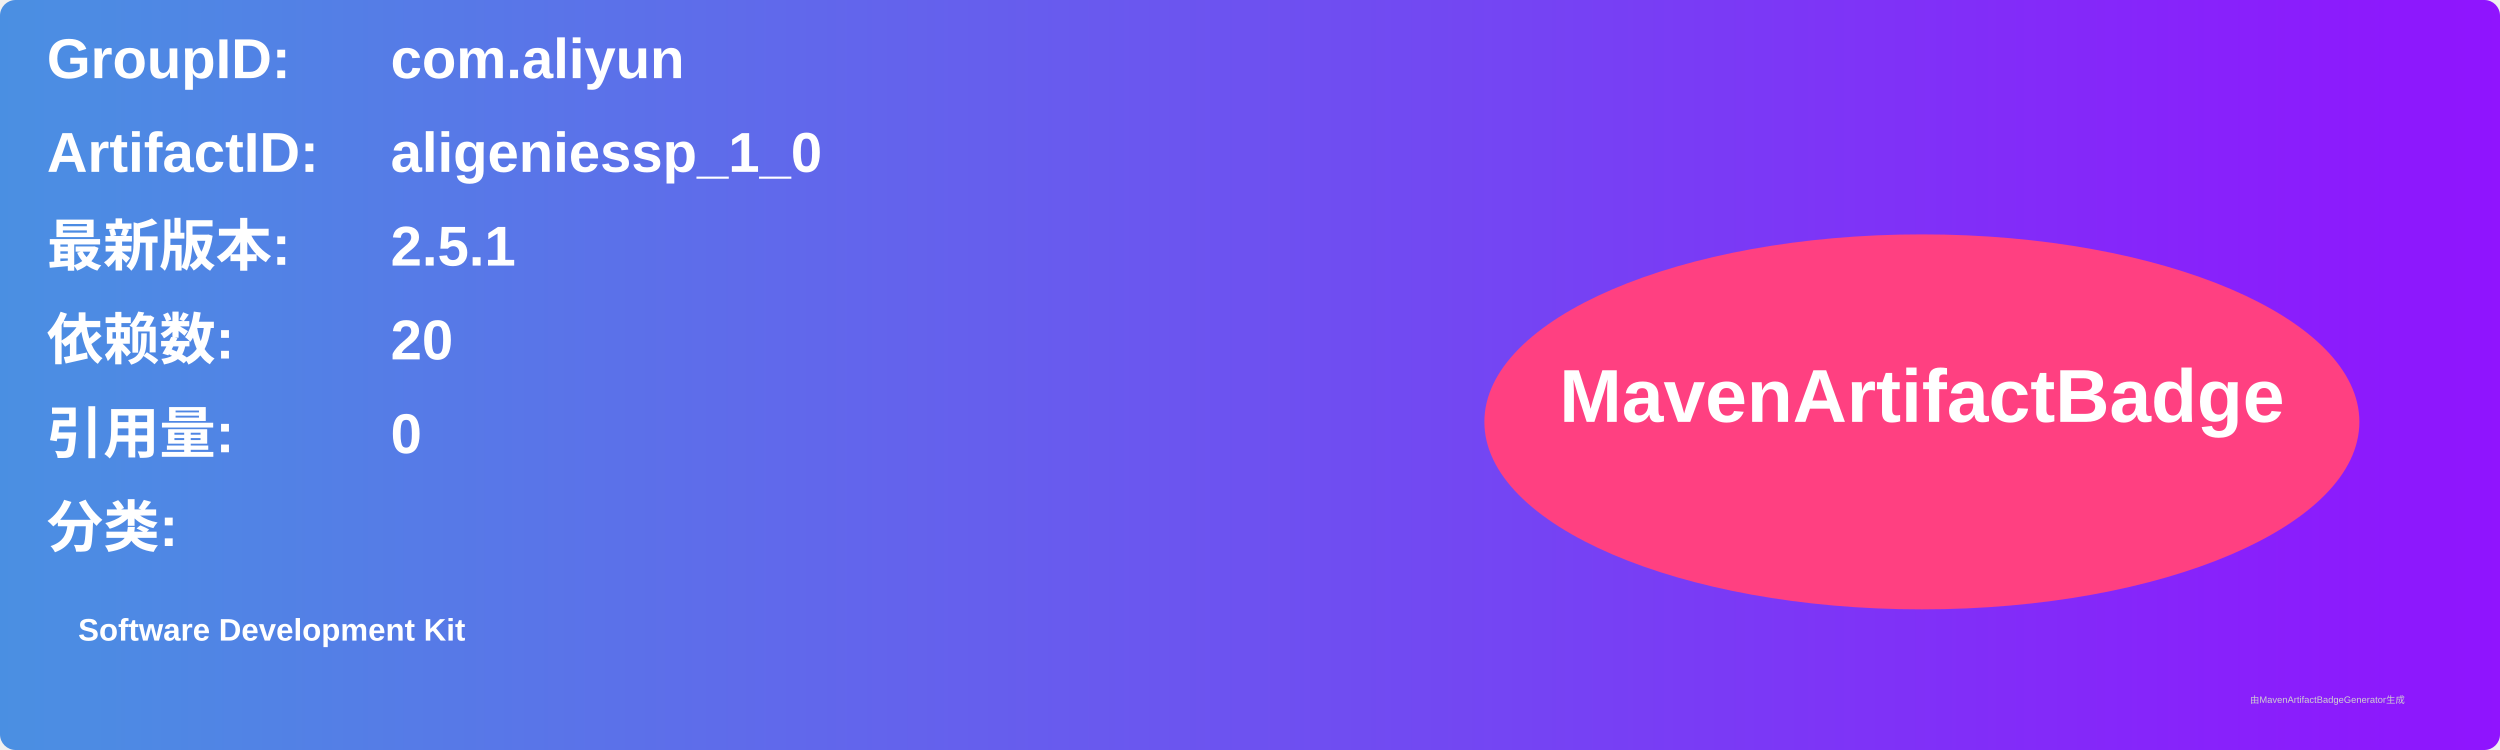
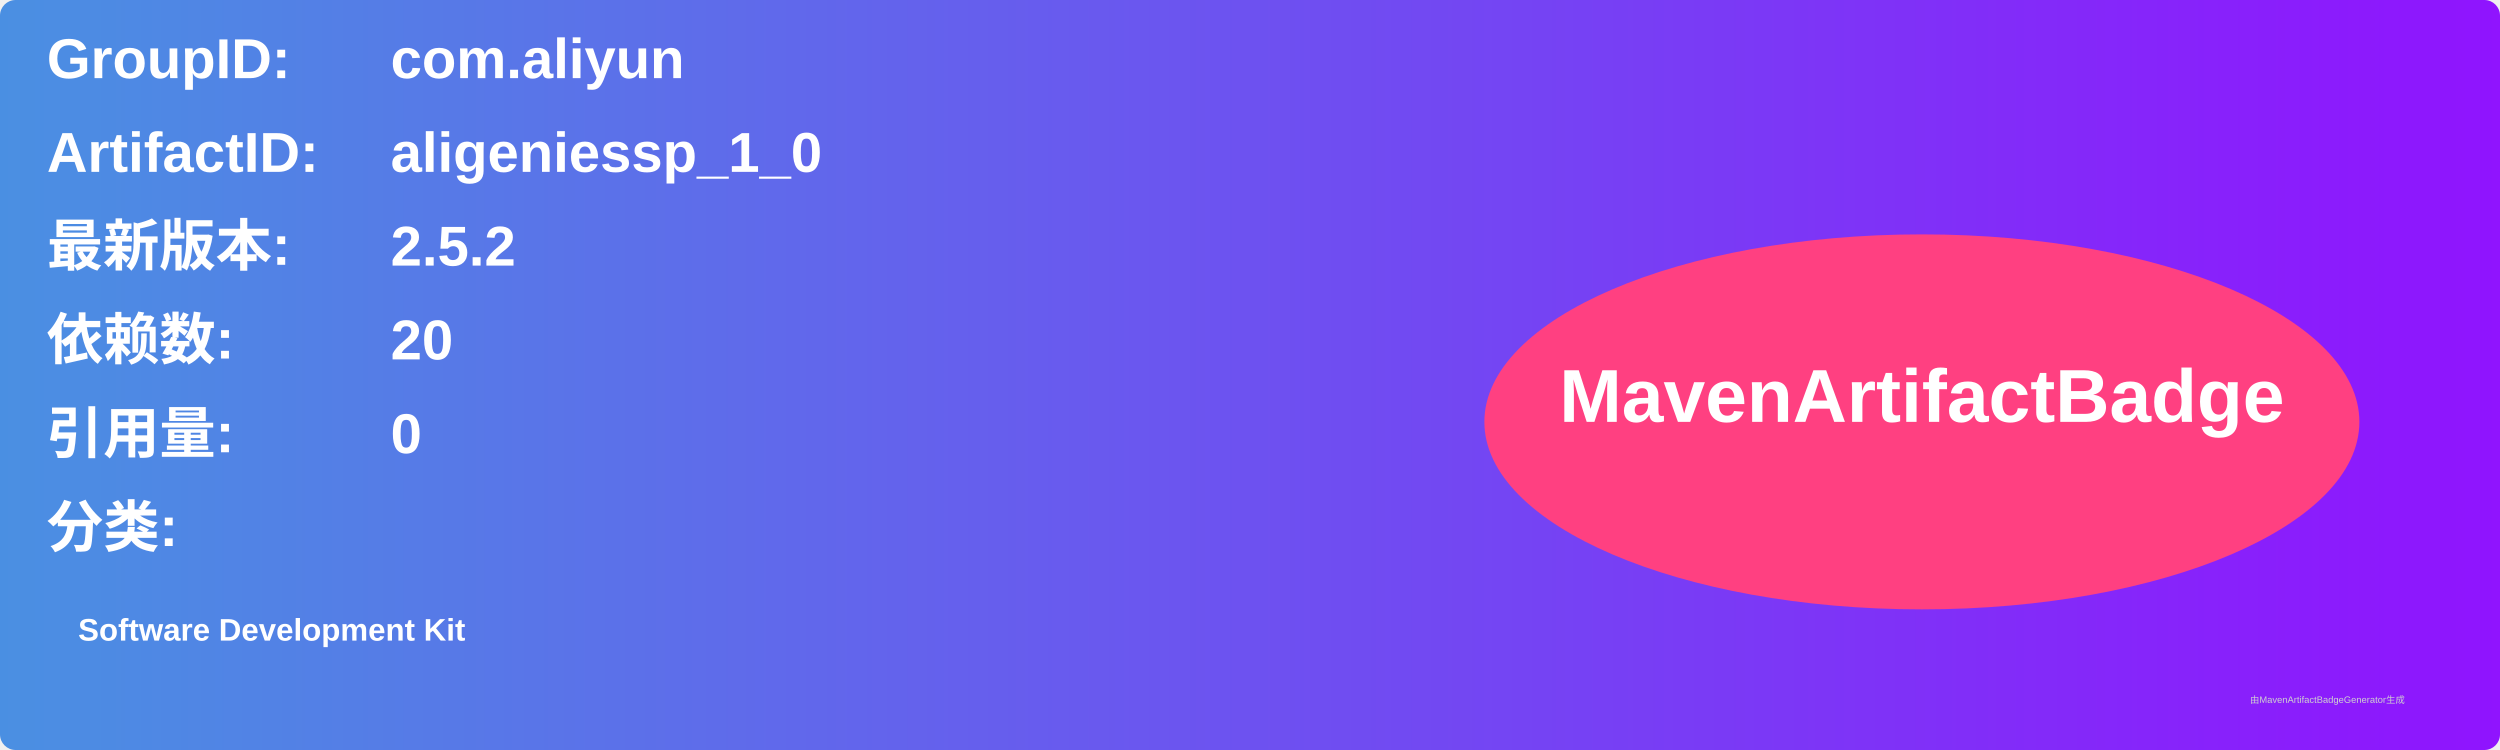
<svg xmlns="http://www.w3.org/2000/svg" width="800" height="240" viewBox="0 0 800 240">
  <linearGradient id="grad" x1="0%" y1="0%" x2="100%" y2="0%">
    <stop offset="0%" stop-color="#4a90e2" />
    <stop offset="100%" stop-color="#9013fe" />
  </linearGradient>
  <rect width="100%" height="100%" rx="5" ry="5" fill="url(#grad)" />
  <g transform="translate(15, 15)">
    <text x="0" y="10" font-family="Arial" font-size="18" fill="white" font-weight="bold" width="260">GroupID:</text>
    <text x="110" y="10" font-family="Arial" font-size="18" fill="white" font-weight="bold" width="460">com.aliyun</text>
    <text x="0" y="40" font-family="Arial" font-size="18" fill="white" font-weight="bold" width="260">ArtifactID:</text>
    <text x="110" y="40" font-family="Arial" font-size="18" fill="white" font-weight="bold" width="460">aligeniessp_1_0</text>
    <text x="0" y="70" font-family="Arial" font-size="18" fill="white" font-weight="bold">最新版本:</text>
    <text x="110" y="70" font-family="Arial" font-size="18" fill="white" font-weight="bold">
-       <tspan font-weight="bold">2.5.1</tspan>
+       <tspan font-weight="bold">2.5.2</tspan>
    </text>
    <text x="0" y="100" font-family="Arial" font-size="18" fill="white" font-weight="bold">依赖数: </text>
    <text x="110" y="100" font-family="Arial" font-size="18" fill="white">
      <tspan font-weight="bold">20</tspan>
    </text>
    <text x="0" y="130" font-family="Arial" font-size="18" fill="white" font-weight="bold">引用量: </text>
    <text x="110" y="130" font-family="Arial" font-size="18" fill="white">
      <tspan font-weight="bold">0</tspan>
    </text>
    <text x="0" y="160" font-family="Arial" font-size="18" fill="white" font-weight="bold">分类:</text>
    <text x="10" y="190" font-family="Arial" font-size="10" fill="white">
      <tspan font-weight="bold">Software Development Kit</tspan>
    </text>
    <ellipse cx="600" cy="120" rx="140" ry="60" fill="#ff4081" />
    <text x="600" y="120" text-anchor="middle" font-family="Arial" font-size="24" fill="white" font-weight="bold">MavenArtifactBadge</text>
  </g>
  <text x="720" y="225" font-family="Arial" font-size="3" fill="#d0d0d0">由MavenArtifactBadgeGenerator生成</text>
</svg>
